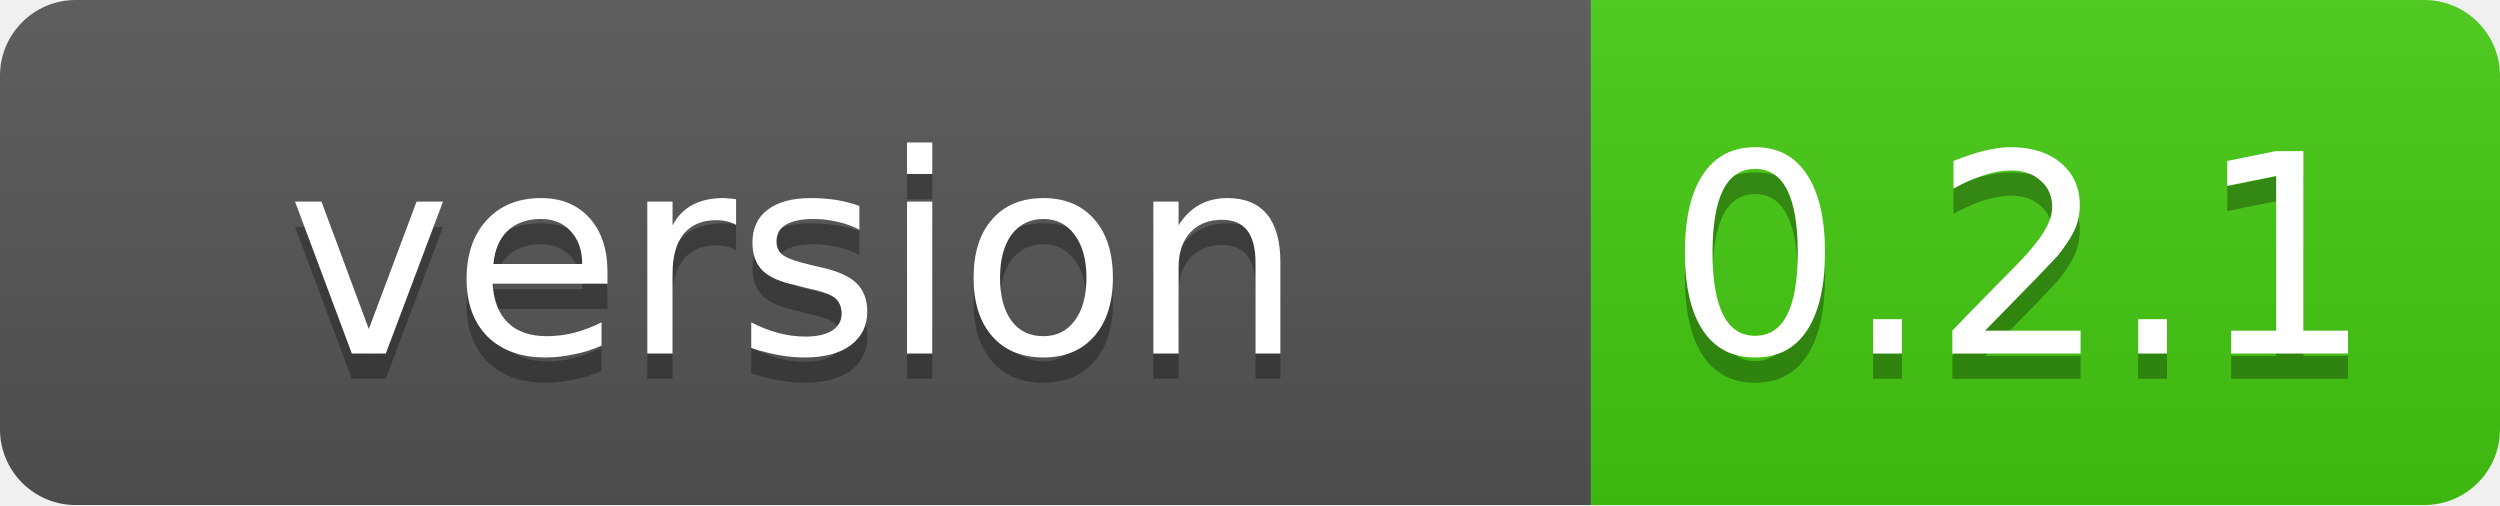
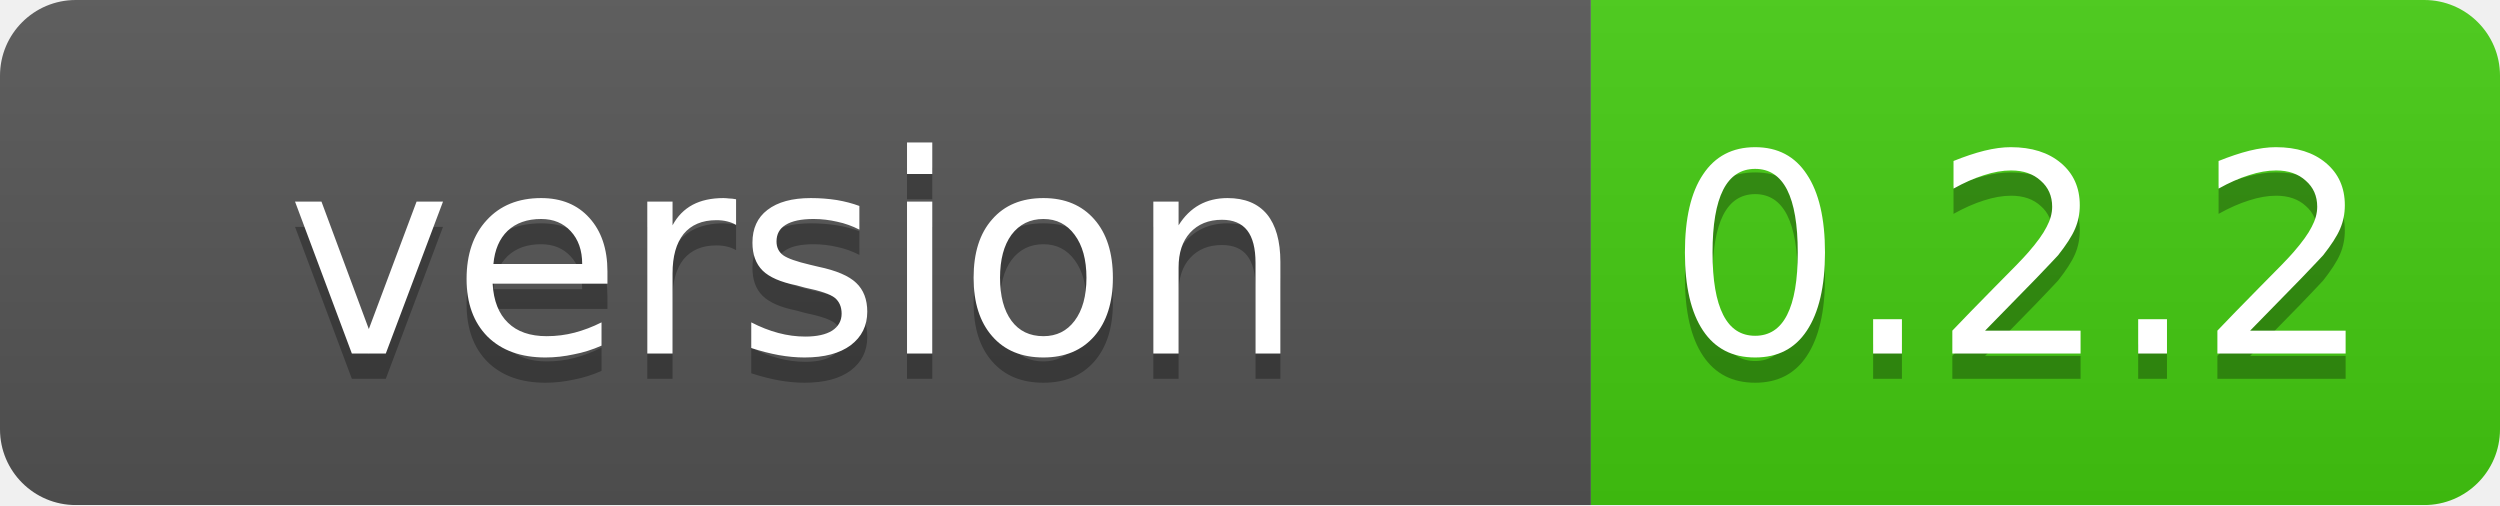
<svg xmlns="http://www.w3.org/2000/svg" width="99" height="20">
  <linearGradient id="b" x2="0" y2="100%">
    <stop offset="0" stop-color="#bbb" stop-opacity=".1" />
    <stop offset="1" stop-opacity=".1" />
  </linearGradient>
  <mask id="a">
    <rect width="99" height="20" rx="3" fill="#fff" />
  </mask>
  <g mask="url(#a)">
    <path fill="#555" d="M0 0h63v20H0z" />
    <path fill="#4c1" d="M63 0h36v20H63z" />
    <path fill="url(#b)" d="M0 0h99v20H0z" />
  </g>
  <g fill="#fff" text-anchor="middle" font-family="DejaVu Sans,Verdana,Geneva,sans-serif" font-size="11">
    <text x="31.5" y="15" fill="#010101" fill-opacity=".3">version</text>
    <text x="31.5" y="14">version</text>
-     <text x="80" y="15" fill="#010101" fill-opacity=".3">0.2.1</text>
-     <text x="80" y="14">0.2.1</text>
+     <text x="80" y="15" fill="#010101" fill-opacity=".3">0.2.2</text>
+     <text x="80" y="14">0.2.2</text>
  </g>
</svg>
